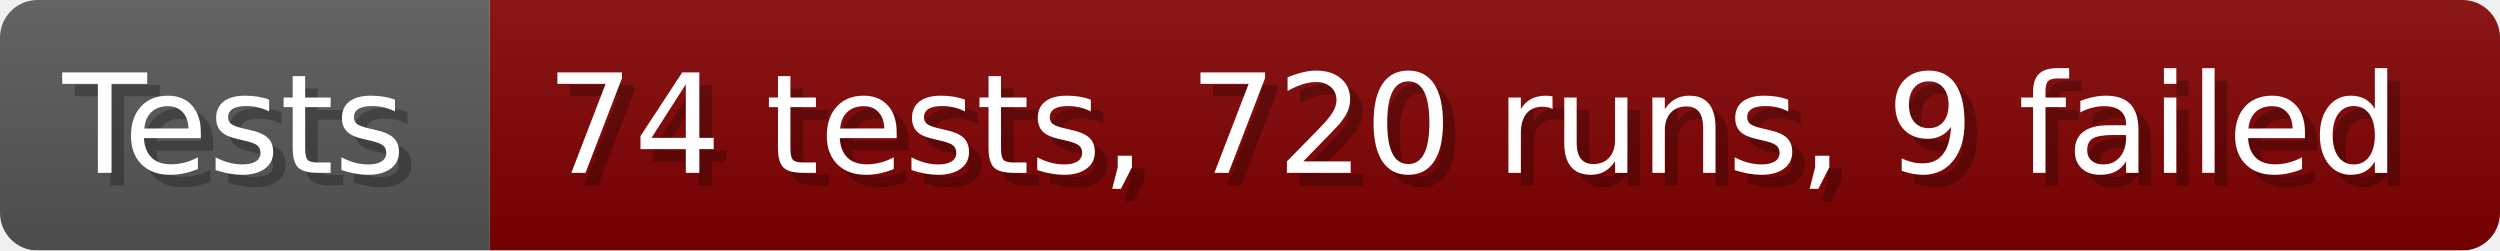
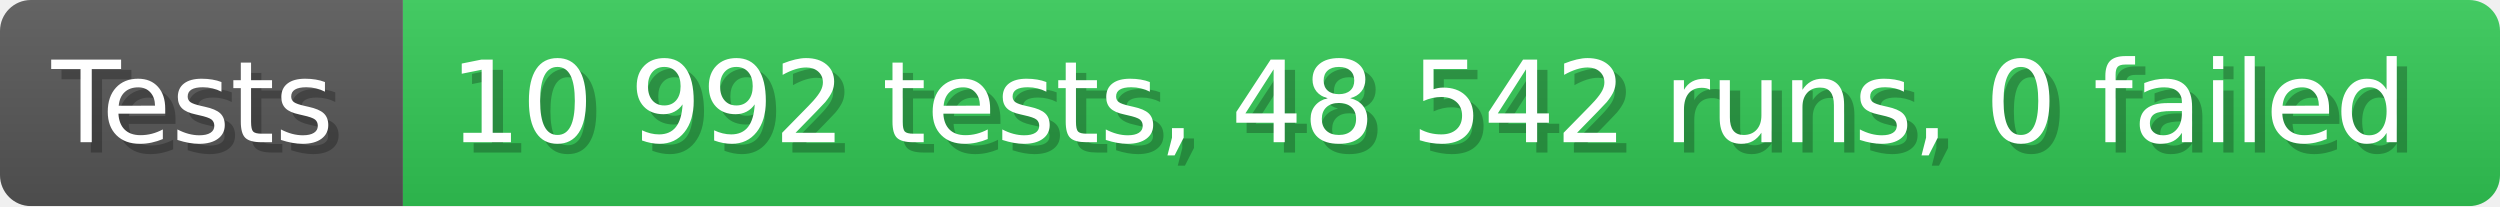
- <svg xmlns="http://www.w3.org/2000/svg" width="199.6" height="20" viewBox="0 0 1996 200" role="img" aria-label="Tests: 74 tests, 720 runs, 9 failed">
+ <svg xmlns="http://www.w3.org/2000/svg" width="242.6" height="20" viewBox="0 0 2426 200" role="img" aria-label="Tests: 10 992 tests, 48 542 runs, 0 failed">
  <linearGradient id="a" x2="0" y2="100%">
    <stop offset="0" stop-opacity=".1" stop-color="#EEE" />
    <stop offset="1" stop-opacity=".1" />
  </linearGradient>
  <mask id="m">
-     <rect width="1996" height="200" rx="30" fill="#FFF" />
+     <rect width="2426" height="200" rx="30" fill="#FFF" />
  </mask>
  <g mask="url(#m)">
    <rect width="391" height="200" fill="#555" />
-     <rect width="1605" height="200" fill="#800000" x="391" />
-     <rect width="1996" height="200" fill="url(#a)" />
+     <rect width="2035" height="200" fill="#31c653" x="391" />
+     <rect width="2426" height="200" fill="url(#a)" />
  </g>
  <g aria-hidden="true" fill="#fff" text-anchor="start" font-family="Verdana,DejaVu Sans,sans-serif" font-size="110">
    <text x="60" y="148" textLength="291" fill="#000" opacity="0.25">Tests</text>
    <text x="50" y="138" textLength="291">Tests</text>
-     <text x="446" y="148" textLength="1505" fill="#000" opacity="0.25">74 tests, 720 runs, 9 failed</text>
-     <text x="436" y="138" textLength="1505">74 tests, 720 runs, 9 failed</text>
+     <text x="446" y="148" textLength="1935" fill="#000" opacity="0.25">10 992 tests, 48 542 runs, 0 failed</text>
+     <text x="436" y="138" textLength="1935">10 992 tests, 48 542 runs, 0 failed</text>
  </g>
</svg>
